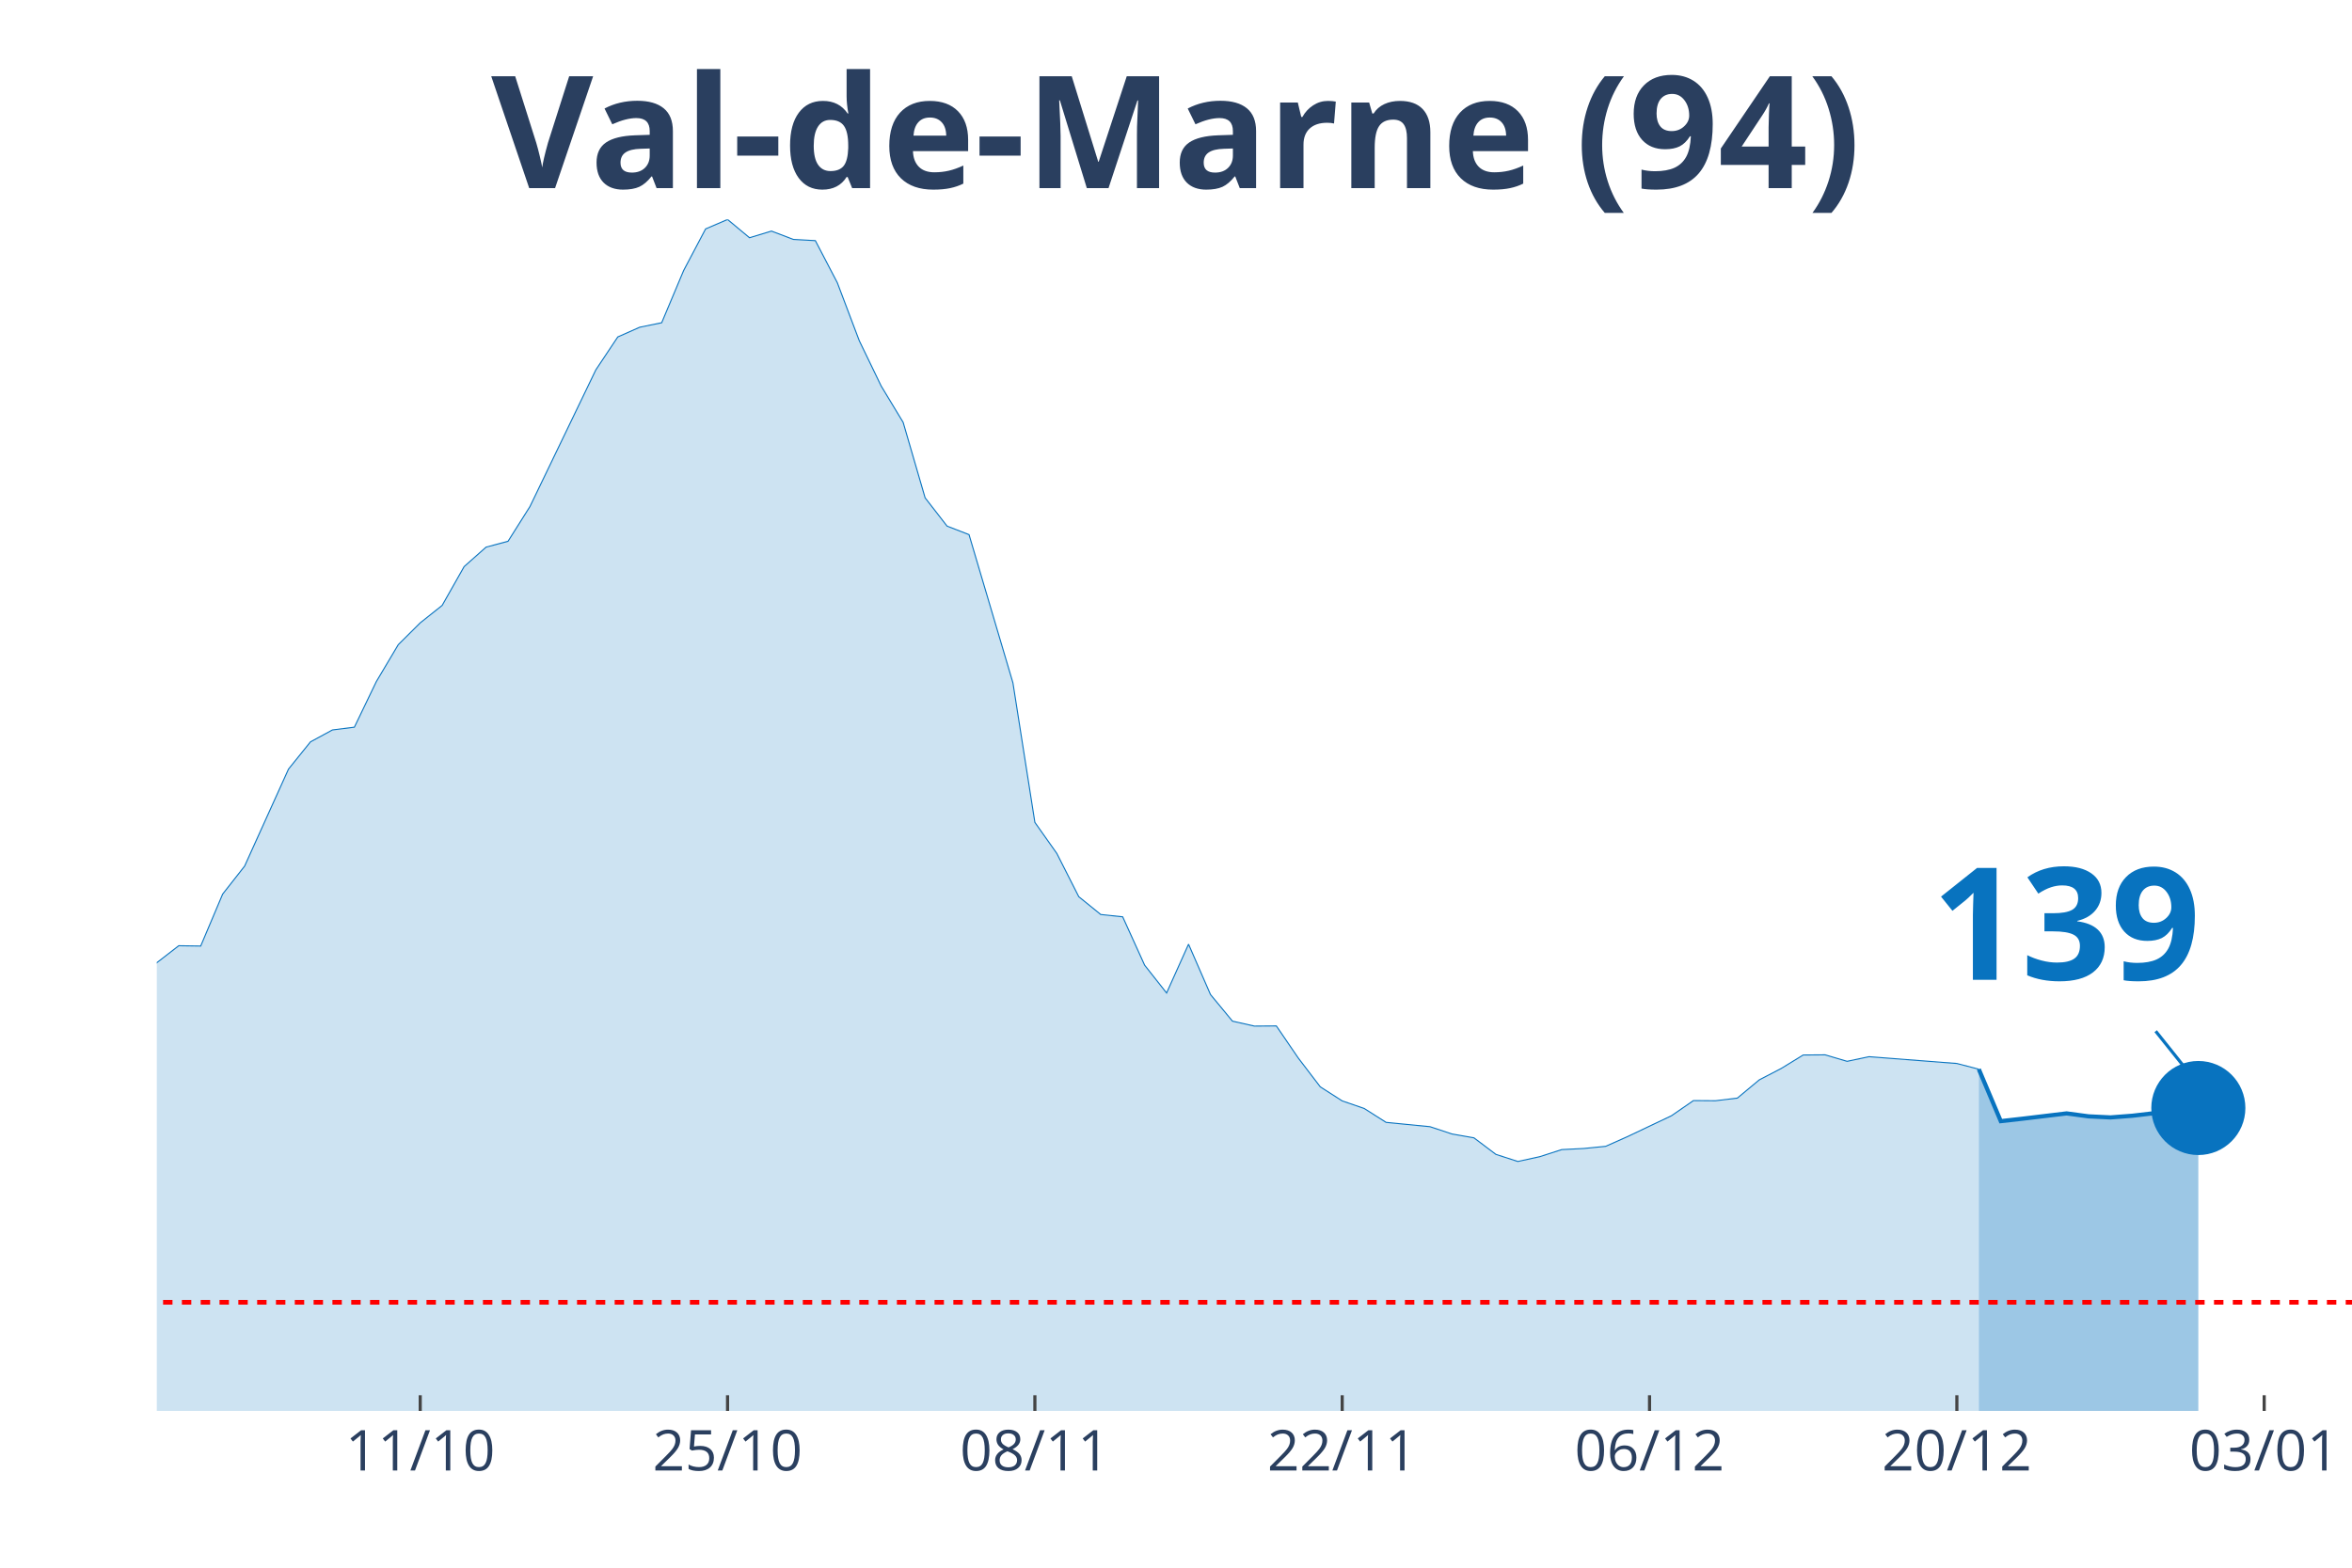
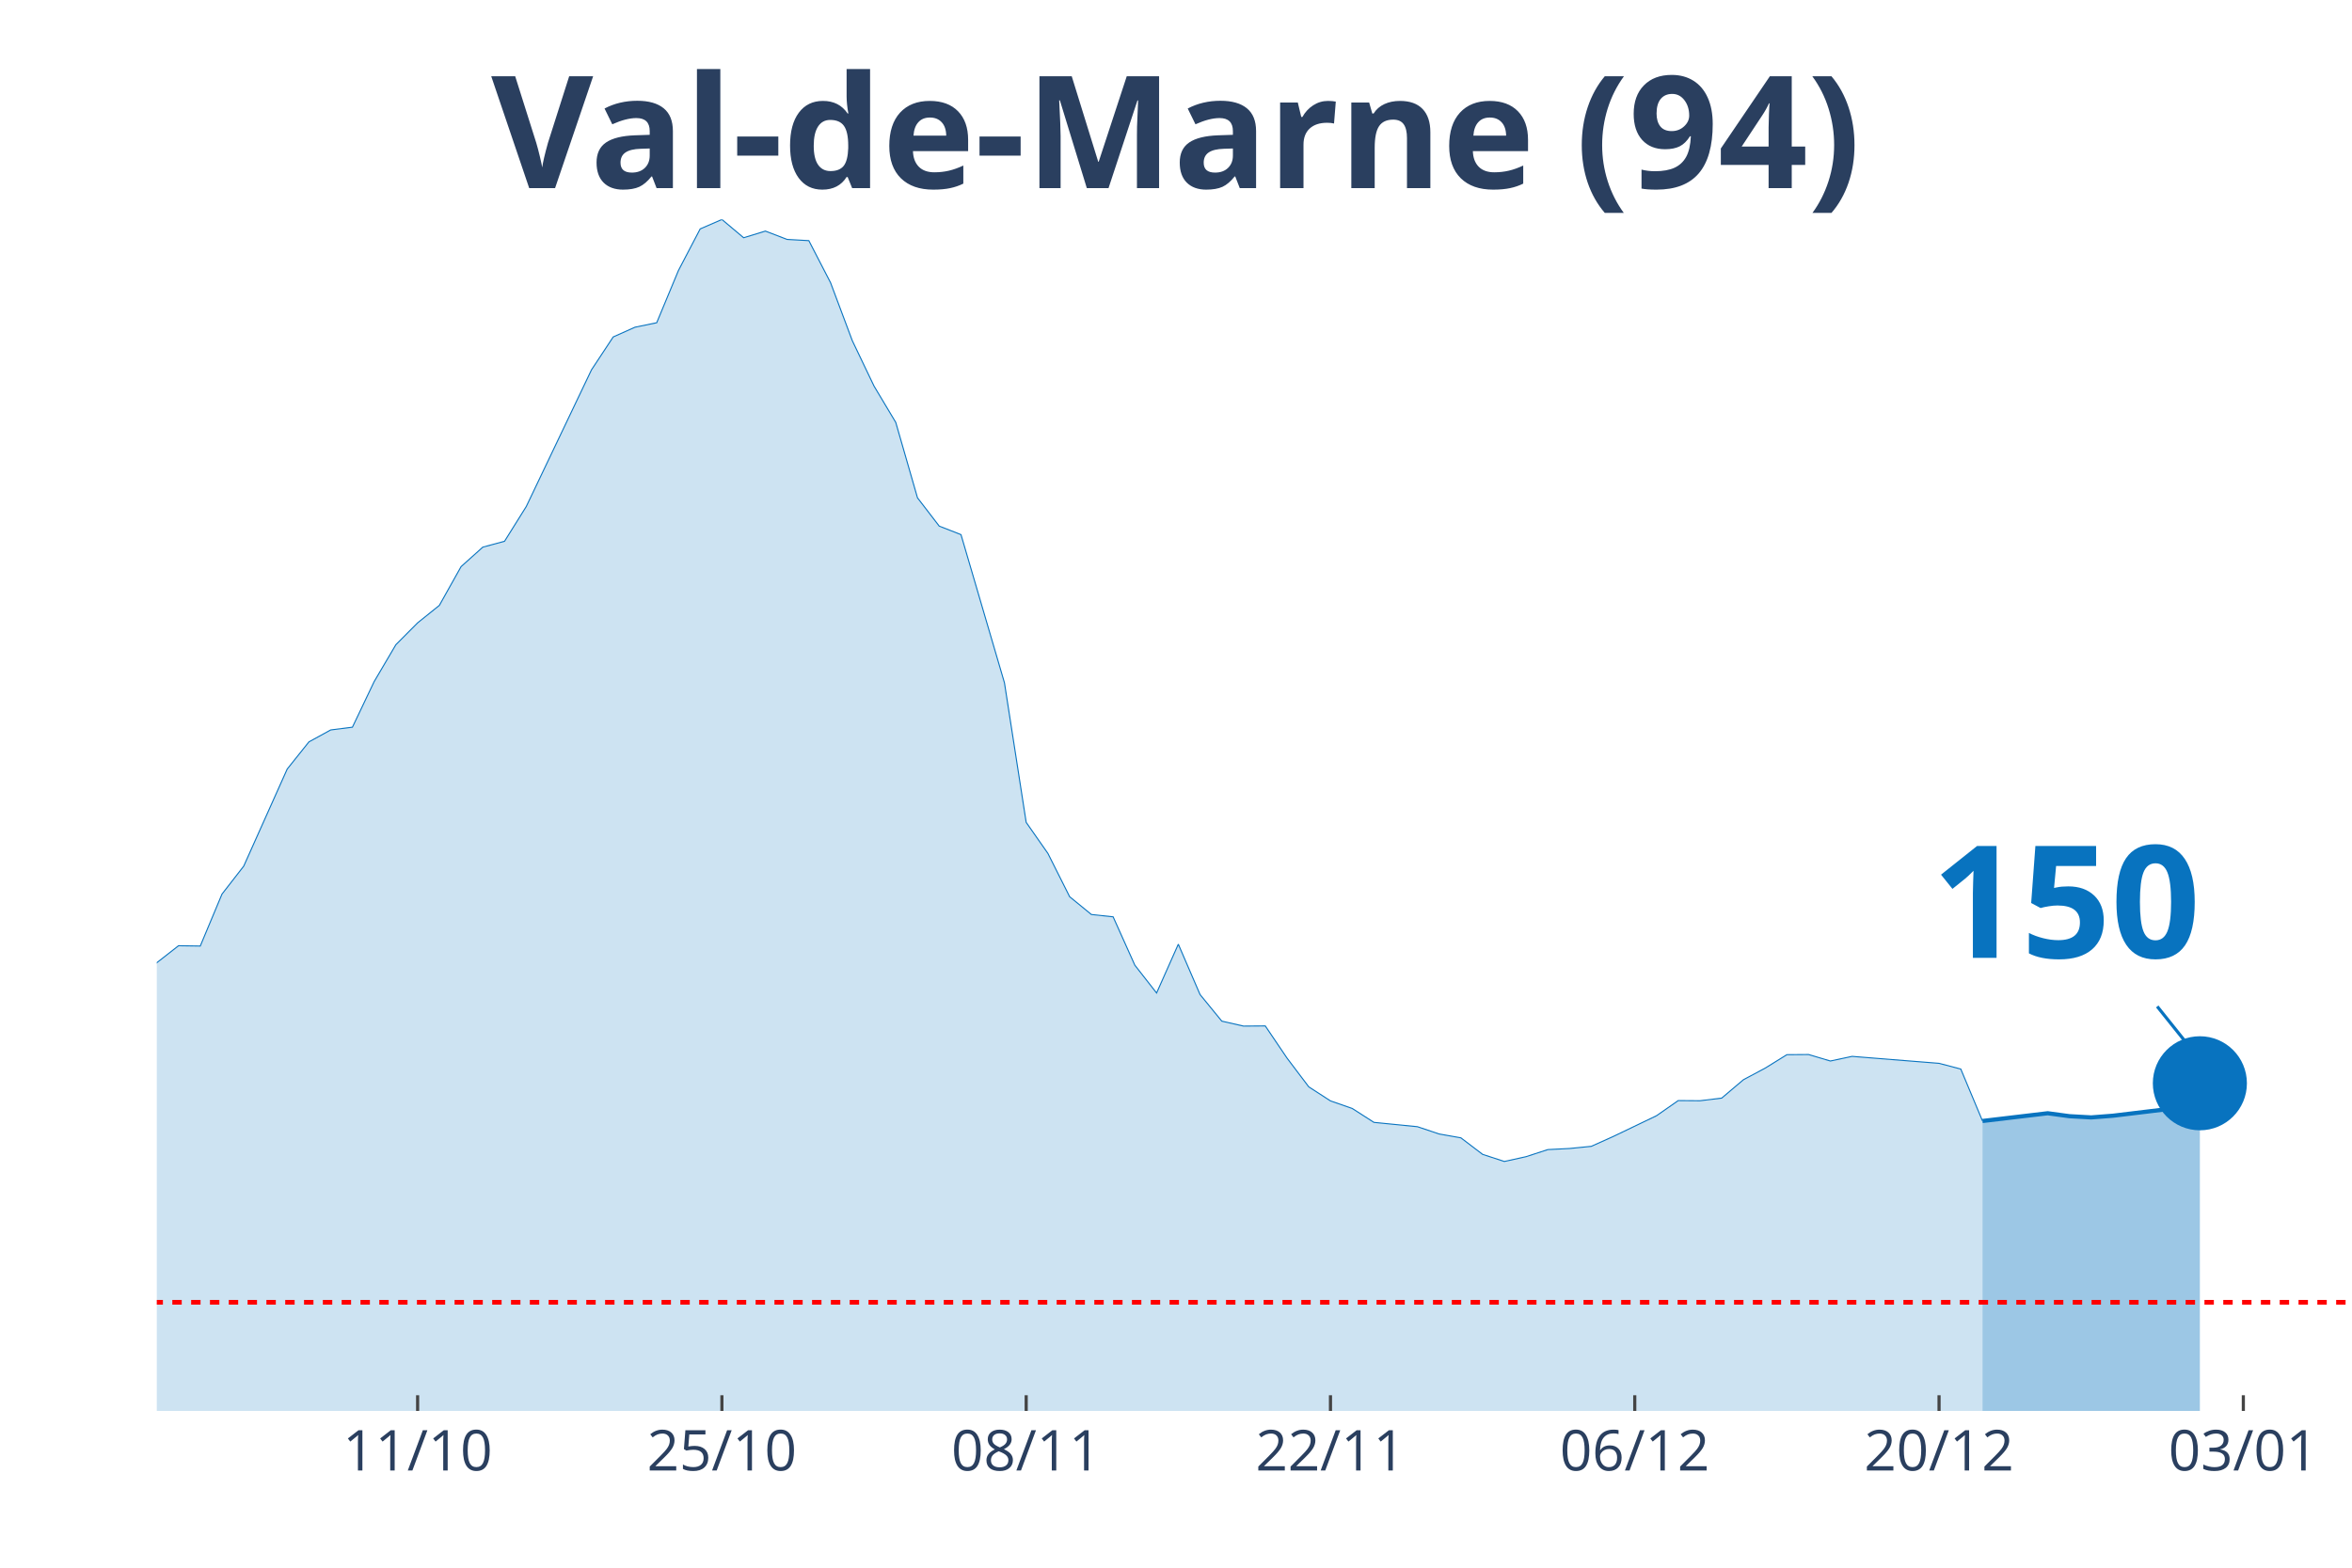
<svg xmlns="http://www.w3.org/2000/svg" class="main-svg" width="1125" height="750" style="" viewBox="0 0 750 500">
  <rect x="0" y="0" width="750" height="500" style="fill: rgb(0, 0, 0); fill-opacity: 0;" />
-   <defs id="defs-e0043a">
+   <defs id="defs-3dfc33">
    <g class="clips">
-       <clipPath id="clipe0043axyplot" class="plotclip">
+       <clipPath id="clip3dfc33xyplot" class="plotclip">
        <rect width="700" height="380" />
      </clipPath>
-       <clipPath class="axesclip" id="clipe0043ax">
+       <clipPath class="axesclip" id="clip3dfc33x">
        <rect x="50" y="0" width="700" height="500" />
      </clipPath>
-       <clipPath class="axesclip" id="clipe0043ay">
+       <clipPath class="axesclip" id="clip3dfc33y">
        <rect x="0" y="70" width="750" height="380" />
      </clipPath>
-       <clipPath class="axesclip" id="clipe0043axy">
+       <clipPath class="axesclip" id="clip3dfc33xy">
        <rect x="50" y="70" width="700" height="380" />
      </clipPath>
    </g>
    <g class="gradients" />
  </defs>
  <g class="bglayer">
    <rect class="bg" x="50" y="70" width="700" height="380" style="fill: rgb(0, 0, 0); fill-opacity: 0; stroke-width: 0;" />
  </g>
  <g class="layer-below">
    <g class="imagelayer" />
    <g class="shapelayer" />
  </g>
  <g class="cartesianlayer">
    <g class="subplot xy">
      <g class="layer-subplot">
        <g class="shapelayer" />
        <g class="imagelayer" />
      </g>
      <g class="gridlayer">
        <g class="x">
-           <path class="xgrid crisp" transform="translate(134,0)" d="M0,70v380" style="stroke: rgb(255, 255, 255); stroke-opacity: 1; stroke-width: 1px;" />
-           <path class="xgrid crisp" transform="translate(232,0)" d="M0,70v380" style="stroke: rgb(255, 255, 255); stroke-opacity: 1; stroke-width: 1px;" />
-           <path class="xgrid crisp" transform="translate(330,0)" d="M0,70v380" style="stroke: rgb(255, 255, 255); stroke-opacity: 1; stroke-width: 1px;" />
-           <path class="xgrid crisp" transform="translate(428,0)" d="M0,70v380" style="stroke: rgb(255, 255, 255); stroke-opacity: 1; stroke-width: 1px;" />
-           <path class="xgrid crisp" transform="translate(526,0)" d="M0,70v380" style="stroke: rgb(255, 255, 255); stroke-opacity: 1; stroke-width: 1px;" />
-           <path class="xgrid crisp" transform="translate(624,0)" d="M0,70v380" style="stroke: rgb(255, 255, 255); stroke-opacity: 1; stroke-width: 1px;" />
-           <path class="xgrid crisp" transform="translate(722,0)" d="M0,70v380" style="stroke: rgb(255, 255, 255); stroke-opacity: 1; stroke-width: 1px;" />
+           <path class="xgrid crisp" transform="translate(133.17,0)" d="M0,70v380" style="stroke: rgb(255, 255, 255); stroke-opacity: 1; stroke-width: 1px;" />
+           <path class="xgrid crisp" transform="translate(230.2,0)" d="M0,70v380" style="stroke: rgb(255, 255, 255); stroke-opacity: 1; stroke-width: 1px;" />
+           <path class="xgrid crisp" transform="translate(327.23,0)" d="M0,70v380" style="stroke: rgb(255, 255, 255); stroke-opacity: 1; stroke-width: 1px;" />
+           <path class="xgrid crisp" transform="translate(424.26,0)" d="M0,70v380" style="stroke: rgb(255, 255, 255); stroke-opacity: 1; stroke-width: 1px;" />
+           <path class="xgrid crisp" transform="translate(521.29,0)" d="M0,70v380" style="stroke: rgb(255, 255, 255); stroke-opacity: 1; stroke-width: 1px;" />
+           <path class="xgrid crisp" transform="translate(618.32,0)" d="M0,70v380" style="stroke: rgb(255, 255, 255); stroke-opacity: 1; stroke-width: 1px;" />
+           <path class="xgrid crisp" transform="translate(715.35,0)" d="M0,70v380" style="stroke: rgb(255, 255, 255); stroke-opacity: 1; stroke-width: 1px;" />
        </g>
        <g class="y" />
      </g>
      <g class="zerolinelayer" />
      <path class="xlines-below" />
      <path class="ylines-below" />
      <g class="overlines-below" />
      <g class="xaxislayer-below" />
      <g class="yaxislayer-below" />
      <g class="overaxes-below" />
-       <g class="plot" transform="translate(50, 70)" clip-path="url('#clipe0043axyplot')">
+       <g class="plot" transform="translate(50, 70)" clip-path="url('#clip3dfc33xyplot')">
        <g class="scatterlayer mlayer">
-           <g class="trace scatter trace18b1ea" style="stroke-miterlimit: 2;">
+           <g class="trace scatter trace476b60" style="stroke-miterlimit: 2;">
            <g class="fills">
              <g>
-                 <path class="js-fill" d="M581,380L-952,380L-952,370.24L-819,373.99L-812,373.79L-728,374.97L-721,374.68L-630,375.76L-623,375.86L-490,369.94L-483,369.7L-448,363.19L-441,361.27L-357,350.97L-350,345.05L-336,342.24L-329,341.8L-294,324.15L-287,320.9L-280,319.91L-273,312.72L-252,298.22L-245,288.46L-217,281.12L-210,276.39L-175,278.65L-168,276.83L-154,277.08L-147,276.83L-133,275.99L-126,277.57L-112,277.77L-105,273.08L-91,273.92L-84,273.72L-70,262.68L-63,262.98L-56,264.56L-49,263.47L-35,262.29L-28,263.42L-21,260.51L-14,255.58L-7,248.98L0,237.05L7,231.63L14,231.73L21,215.16L28,206.24L42,175.29L49,166.61L56,162.81L63,161.93L70,147.39L77,135.61L84,128.65L91,123.08L98,110.71L105,104.5L112,102.63L119,91.54L140,47.96L147,37.46L154,34.36L161,32.93L168,16.27L175,3.01L182,0L189,5.82L196,3.7L203,6.36L210,6.75L217,20.16L224,38.65L231,53.14L238,64.72L245,88.78L252,97.8L259,100.51L273,147.78L280,192.29L287,202.2L294,216L301,221.67L308,222.41L315,237.84L322,246.71L329,231.14L336,247.2L343,255.68L350,257.26L357,257.21L364,267.46L371,276.63L378,281.12L385,283.53L392,287.97L406,289.35L413,291.67L420,292.9L427,298.17L434,300.44L441,298.91L448,296.65L455,296.3L462,295.61L469,292.5L483,285.85L490,281.02L497,281.07L504,280.23L511,274.41L518,270.77L525,266.48L532,266.43L539,268.5L546,267.02L574,269.19L581,271.01" style="fill: rgb(8, 115, 191); fill-opacity: 0.2; stroke-width: 0;" />
+                 <path class="js-fill" d="M582.18,380L-942.57,380L-942.57,370.24L-817.82,374.08L-810.89,373.99L-623.76,375.76L-616.83,375.86L-485.15,369.94L-478.22,369.7L-443.56,363.19L-436.63,361.27L-353.47,350.97L-346.53,345.05L-332.67,342.24L-325.74,341.8L-291.09,324.15L-284.16,320.9L-277.23,319.91L-270.3,312.72L-249.5,298.22L-242.57,288.46L-214.85,281.12L-207.92,276.39L-173.27,278.65L-166.34,276.83L-152.48,277.08L-145.54,276.83L-131.68,275.99L-124.75,277.57L-110.89,277.77L-103.96,273.08L-90.1,273.92L-83.17,273.72L-69.31,262.68L-62.38,262.98L-55.45,264.56L-48.51,263.47L-34.65,262.29L-27.72,263.42L-20.79,260.51L-13.86,255.58L-6.93,248.98L0,237.05L6.93,231.63L13.86,231.73L20.79,215.16L27.72,206.24L41.58,175.29L48.51,166.61L55.45,162.81L62.38,161.93L69.31,147.39L76.24,135.61L83.17,128.65L90.1,123.08L97.03,110.71L103.96,104.5L110.89,102.63L117.82,91.54L138.61,47.96L145.54,37.46L152.48,34.36L159.41,32.93L166.34,16.27L173.27,3.01L180.2,0L187.13,5.82L194.06,3.7L200.99,6.36L207.92,6.75L214.85,20.16L221.78,38.65L228.71,53.14L235.64,64.72L242.57,88.78L249.5,97.8L256.44,100.51L270.3,147.78L277.23,192.29L284.16,202.2L291.09,216L298.02,221.67L304.95,222.41L311.88,237.84L318.81,246.71L325.74,231.14L332.67,247.2L339.6,255.68L346.53,257.26L353.47,257.21L360.4,267.46L367.33,276.63L374.26,281.12L381.19,283.53L388.12,287.97L401.98,289.35L408.91,291.67L415.84,292.9L422.77,298.17L429.7,300.44L436.63,298.91L443.56,296.65L450.5,296.3L457.43,295.61L464.36,292.5L478.22,285.85L485.15,281.02L492.08,281.07L499.01,280.23L505.94,274.37L512.87,270.67L519.8,266.38L526.73,266.33L533.66,268.4L540.59,266.92L568.32,269.14L575.25,270.96L582.18,287.53" style="fill: rgb(8, 115, 191); fill-opacity: 0.2; stroke-width: 0;" />
              </g>
            </g>
            <g class="errorbars" />
            <g class="lines">
-               <path class="js-line" d="M-952,370.24L-819,373.99L-812,373.79L-728,374.97L-721,374.68L-630,375.76L-623,375.86L-490,369.94L-483,369.7L-448,363.19L-441,361.27L-357,350.97L-350,345.05L-336,342.24L-329,341.8L-294,324.15L-287,320.9L-280,319.91L-273,312.72L-252,298.22L-245,288.46L-217,281.12L-210,276.39L-175,278.65L-168,276.83L-154,277.08L-147,276.83L-133,275.99L-126,277.57L-112,277.77L-105,273.08L-91,273.92L-84,273.72L-70,262.68L-63,262.98L-56,264.56L-49,263.47L-35,262.29L-28,263.42L-21,260.51L-14,255.58L-7,248.98L0,237.05L7,231.63L14,231.73L21,215.16L28,206.24L42,175.29L49,166.61L56,162.81L63,161.93L70,147.39L77,135.61L84,128.65L91,123.08L98,110.71L105,104.5L112,102.63L119,91.54L140,47.96L147,37.46L154,34.36L161,32.93L168,16.27L175,3.01L182,0L189,5.82L196,3.7L203,6.36L210,6.75L217,20.16L224,38.65L231,53.14L238,64.72L245,88.78L252,97.8L259,100.51L273,147.78L280,192.29L287,202.2L294,216L301,221.67L308,222.41L315,237.84L322,246.71L329,231.14L336,247.2L343,255.68L350,257.26L357,257.21L364,267.46L371,276.63L378,281.12L385,283.53L392,287.97L406,289.35L413,291.67L420,292.9L427,298.17L434,300.44L441,298.91L448,296.65L455,296.3L462,295.61L469,292.5L483,285.85L490,281.02L497,281.07L504,280.23L511,274.41L518,270.77L525,266.48L532,266.43L539,268.5L546,267.02L574,269.19L581,271.01" style="vector-effect: non-scaling-stroke; fill: none; stroke: rgb(8, 115, 191); stroke-opacity: 1; stroke-width: 0.5px; opacity: 1;" />
+               <path class="js-line" d="M-942.57,370.24L-817.82,374.08L-810.89,373.99L-623.76,375.76L-616.83,375.86L-485.15,369.94L-478.22,369.7L-443.56,363.19L-436.63,361.27L-353.47,350.97L-346.53,345.05L-332.67,342.24L-325.74,341.8L-291.09,324.15L-284.16,320.9L-277.23,319.91L-270.3,312.72L-249.5,298.22L-242.57,288.46L-214.85,281.12L-207.92,276.39L-173.27,278.65L-166.34,276.83L-152.48,277.08L-145.54,276.83L-131.68,275.99L-124.75,277.57L-110.89,277.77L-103.96,273.08L-90.1,273.92L-83.17,273.72L-69.31,262.68L-62.38,262.98L-55.45,264.56L-48.51,263.47L-34.65,262.29L-27.72,263.42L-20.79,260.51L-13.86,255.58L-6.93,248.98L0,237.05L6.93,231.63L13.86,231.73L20.79,215.16L27.72,206.24L41.58,175.29L48.51,166.61L55.45,162.81L62.38,161.93L69.31,147.39L76.24,135.61L83.17,128.65L90.1,123.08L97.03,110.71L103.96,104.5L110.89,102.63L117.82,91.54L138.61,47.96L145.54,37.46L152.48,34.36L159.41,32.93L166.34,16.27L173.27,3.01L180.2,0L187.13,5.82L194.06,3.7L200.99,6.36L207.92,6.75L214.85,20.16L221.78,38.65L228.71,53.14L235.64,64.72L242.57,88.78L249.5,97.8L256.44,100.51L270.3,147.78L277.23,192.29L284.16,202.2L291.09,216L298.02,221.67L304.95,222.41L311.88,237.84L318.81,246.71L325.74,231.14L332.67,247.2L339.6,255.68L346.53,257.26L353.47,257.21L360.4,267.46L367.33,276.63L374.26,281.12L381.19,283.53L388.12,287.97L401.98,289.35L408.91,291.67L415.84,292.9L422.77,298.17L429.7,300.44L436.63,298.91L443.56,296.65L450.5,296.3L457.43,295.61L464.36,292.5L478.22,285.85L485.15,281.02L492.08,281.07L499.01,280.23L505.94,274.37L512.87,270.67L519.8,266.38L526.73,266.33L533.66,268.4L540.59,266.92L568.32,269.14L575.25,270.96L582.18,287.53" style="vector-effect: non-scaling-stroke; fill: none; stroke: rgb(8, 115, 191); stroke-opacity: 1; stroke-width: 0.5px; opacity: 1;" />
            </g>
            <g class="points" />
            <g class="text" />
          </g>
-           <g class="trace scatter trace85e8f9" style="stroke-miterlimit: 2;">
+           <g class="trace scatter traceeabf62" style="stroke-miterlimit: 2;">
            <g class="fills">
              <g>
-                 <path class="js-fill" d="M651,380L581,380L581,271.01L588,287.58L595,286.79L609,285.11L616,286.05L623,286.39L630,285.85L651,283.39" style="fill: rgb(8, 115, 191); fill-opacity: 0.4; stroke-width: 0;" />
+                 <path class="js-fill" d="M651.49,380L582.18,380L582.18,287.53L602.97,285.06L609.9,286L616.83,286.39L623.76,285.85L644.55,283.34L651.49,275.5" style="fill: rgb(8, 115, 191); fill-opacity: 0.4; stroke-width: 0;" />
              </g>
            </g>
            <g class="errorbars" />
            <g class="lines">
-               <path class="js-line" d="M581,271.01L588,287.58L595,286.79L609,285.11L616,286.05L623,286.39L630,285.85L651,283.39" style="vector-effect: non-scaling-stroke; fill: none; stroke: rgb(8, 115, 191); stroke-opacity: 1; stroke-width: 2px; opacity: 1;" />
+               <path class="js-line" d="M582.18,287.53L602.97,285.06L609.9,286L616.83,286.39L623.76,285.85L644.55,283.34L651.49,275.5" style="vector-effect: non-scaling-stroke; fill: none; stroke: rgb(8, 115, 191); stroke-opacity: 1; stroke-width: 2px; opacity: 1;" />
            </g>
            <g class="points" />
            <g class="text" />
          </g>
-           <g class="trace scatter trace733fec" style="stroke-miterlimit: 2; opacity: 1;">
+           <g class="trace scatter trace58b121" style="stroke-miterlimit: 2; opacity: 1;">
            <g class="fills" />
            <g class="errorbars" />
            <g class="lines" />
            <g class="points">
-               <path class="point" transform="translate(651,283.39)" d="M15,0A15,15 0 1,1 0,-15A15,15 0 0,1 15,0Z" style="opacity: 1; stroke-width: 0px; fill: rgb(8, 115, 191); fill-opacity: 1;" />
+               <path class="point" transform="translate(651.49,275.5)" d="M15,0A15,15 0 1,1 0,-15A15,15 0 0,1 15,0Z" style="opacity: 1; stroke-width: 0px; fill: rgb(8, 115, 191); fill-opacity: 1;" />
            </g>
            <g class="text" />
          </g>
        </g>
      </g>
      <g class="overplot" />
      <path class="xlines-above crisp" style="fill: none; stroke-width: 1px; stroke: rgb(0, 0, 0); stroke-opacity: 0;" d="" />
      <path class="ylines-above crisp" style="fill: none;" d="M0,0" />
      <g class="overlines-above" />
      <g class="xaxislayer-above">
-         <path class="xtick ticks crisp" d="M0,450v-5" transform="translate(134,0)" style="stroke: rgb(68, 68, 68); stroke-opacity: 1; stroke-width: 1px;" />
-         <path class="xtick ticks crisp" d="M0,450v-5" transform="translate(232,0)" style="stroke: rgb(68, 68, 68); stroke-opacity: 1; stroke-width: 1px;" />
-         <path class="xtick ticks crisp" d="M0,450v-5" transform="translate(330,0)" style="stroke: rgb(68, 68, 68); stroke-opacity: 1; stroke-width: 1px;" />
-         <path class="xtick ticks crisp" d="M0,450v-5" transform="translate(428,0)" style="stroke: rgb(68, 68, 68); stroke-opacity: 1; stroke-width: 1px;" />
-         <path class="xtick ticks crisp" d="M0,450v-5" transform="translate(526,0)" style="stroke: rgb(68, 68, 68); stroke-opacity: 1; stroke-width: 1px;" />
-         <path class="xtick ticks crisp" d="M0,450v-5" transform="translate(624,0)" style="stroke: rgb(68, 68, 68); stroke-opacity: 1; stroke-width: 1px;" />
-         <path class="xtick ticks crisp" d="M0,450v-5" transform="translate(722,0)" style="stroke: rgb(68, 68, 68); stroke-opacity: 1; stroke-width: 1px;" />
+         <path class="xtick ticks crisp" d="M0,450v-5" transform="translate(133.17,0)" style="stroke: rgb(68, 68, 68); stroke-opacity: 1; stroke-width: 1px;" />
+         <path class="xtick ticks crisp" d="M0,450v-5" transform="translate(230.2,0)" style="stroke: rgb(68, 68, 68); stroke-opacity: 1; stroke-width: 1px;" />
+         <path class="xtick ticks crisp" d="M0,450v-5" transform="translate(327.23,0)" style="stroke: rgb(68, 68, 68); stroke-opacity: 1; stroke-width: 1px;" />
+         <path class="xtick ticks crisp" d="M0,450v-5" transform="translate(424.26,0)" style="stroke: rgb(68, 68, 68); stroke-opacity: 1; stroke-width: 1px;" />
+         <path class="xtick ticks crisp" d="M0,450v-5" transform="translate(521.29,0)" style="stroke: rgb(68, 68, 68); stroke-opacity: 1; stroke-width: 1px;" />
+         <path class="xtick ticks crisp" d="M0,450v-5" transform="translate(618.32,0)" style="stroke: rgb(68, 68, 68); stroke-opacity: 1; stroke-width: 1px;" />
+         <path class="xtick ticks crisp" d="M0,450v-5" transform="translate(715.35,0)" style="stroke: rgb(68, 68, 68); stroke-opacity: 1; stroke-width: 1px;" />
        <g class="xtick">
-           <text text-anchor="middle" x="0" y="469" transform="translate(134,0)" style="font-family: 'Open Sans', verdana, arial, sans-serif; font-size: 18px; fill: rgb(42, 63, 95); fill-opacity: 1; white-space: pre;">11/10</text>
+           <text text-anchor="middle" x="0" y="469" transform="translate(133.17,0)" style="font-family: 'Open Sans', verdana, arial, sans-serif; font-size: 18px; fill: rgb(42, 63, 95); fill-opacity: 1; white-space: pre;">11/10</text>
        </g>
        <g class="xtick">
-           <text text-anchor="middle" x="0" y="469" transform="translate(232,0)" style="font-family: 'Open Sans', verdana, arial, sans-serif; font-size: 18px; fill: rgb(42, 63, 95); fill-opacity: 1; white-space: pre;">25/10</text>
+           <text text-anchor="middle" x="0" y="469" transform="translate(230.2,0)" style="font-family: 'Open Sans', verdana, arial, sans-serif; font-size: 18px; fill: rgb(42, 63, 95); fill-opacity: 1; white-space: pre;">25/10</text>
        </g>
        <g class="xtick">
-           <text text-anchor="middle" x="0" y="469" transform="translate(330,0)" style="font-family: 'Open Sans', verdana, arial, sans-serif; font-size: 18px; fill: rgb(42, 63, 95); fill-opacity: 1; white-space: pre;">08/11</text>
+           <text text-anchor="middle" x="0" y="469" transform="translate(327.23,0)" style="font-family: 'Open Sans', verdana, arial, sans-serif; font-size: 18px; fill: rgb(42, 63, 95); fill-opacity: 1; white-space: pre;">08/11</text>
        </g>
        <g class="xtick">
-           <text text-anchor="middle" x="0" y="469" transform="translate(428,0)" style="font-family: 'Open Sans', verdana, arial, sans-serif; font-size: 18px; fill: rgb(42, 63, 95); fill-opacity: 1; white-space: pre;">22/11</text>
+           <text text-anchor="middle" x="0" y="469" transform="translate(424.26,0)" style="font-family: 'Open Sans', verdana, arial, sans-serif; font-size: 18px; fill: rgb(42, 63, 95); fill-opacity: 1; white-space: pre;">22/11</text>
        </g>
        <g class="xtick">
-           <text text-anchor="middle" x="0" y="469" transform="translate(526,0)" style="font-family: 'Open Sans', verdana, arial, sans-serif; font-size: 18px; fill: rgb(42, 63, 95); fill-opacity: 1; white-space: pre;">06/12</text>
+           <text text-anchor="middle" x="0" y="469" transform="translate(521.29,0)" style="font-family: 'Open Sans', verdana, arial, sans-serif; font-size: 18px; fill: rgb(42, 63, 95); fill-opacity: 1; white-space: pre;">06/12</text>
        </g>
        <g class="xtick">
-           <text text-anchor="middle" x="0" y="469" transform="translate(624,0)" style="font-family: 'Open Sans', verdana, arial, sans-serif; font-size: 18px; fill: rgb(42, 63, 95); fill-opacity: 1; white-space: pre;">20/12</text>
+           <text text-anchor="middle" x="0" y="469" transform="translate(618.32,0)" style="font-family: 'Open Sans', verdana, arial, sans-serif; font-size: 18px; fill: rgb(42, 63, 95); fill-opacity: 1; white-space: pre;">20/12</text>
        </g>
        <g class="xtick">
-           <text text-anchor="middle" x="0" y="469" transform="translate(722,0)" style="font-family: 'Open Sans', verdana, arial, sans-serif; font-size: 18px; fill: rgb(42, 63, 95); fill-opacity: 1; white-space: pre;">03/01</text>
+           <text text-anchor="middle" x="0" y="469" transform="translate(715.35,0)" style="font-family: 'Open Sans', verdana, arial, sans-serif; font-size: 18px; fill: rgb(42, 63, 95); fill-opacity: 1; white-space: pre;">03/01</text>
        </g>
      </g>
      <g class="yaxislayer-above" />
      <g class="overaxes-above" />
    </g>
  </g>
  <g class="polarlayer" />
  <g class="ternarylayer" />
  <g class="geolayer" />
  <g class="funnelarealayer" />
  <g class="pielayer" />
  <g class="treemaplayer" />
  <g class="sunburstlayer" />
  <g class="glimages" />
-   <defs id="topdefs-e0043a">
+   <defs id="topdefs-3dfc33">
    <g class="clips" />
  </defs>
  <g class="layer-above">
    <g class="imagelayer" />
    <g class="shapelayer">
-       <path data-index="0" fill-rule="evenodd" d="M-3884,415.35L1233,415.35" clip-path="url('#clipe0043axy')" style="opacity: 1; stroke: rgb(255, 0, 0); stroke-opacity: 1; fill: rgb(0, 0, 0); fill-opacity: 0; stroke-dasharray: 3px, 3px; stroke-width: 1.5px;" />
+       <path data-index="0" fill-rule="evenodd" d="M-3845.05,415.35L1221.29,415.35" clip-path="url('#clip3dfc33xy')" style="opacity: 1; stroke: rgb(255, 0, 0); stroke-opacity: 1; fill: rgb(0, 0, 0); fill-opacity: 0; stroke-dasharray: 3px, 3px; stroke-width: 1.5px;" />
    </g>
  </g>
  <g class="infolayer">
    <g class="g-gtitle">
      <text class="gtitle" x="375" y="25" text-anchor="middle" dy="0.7em" style="font-family: 'Open Sans', verdana, arial, sans-serif; font-size: 50px; fill: rgb(42, 63, 95); opacity: 1; font-weight: normal; white-space: pre;">
        <tspan style="font-weight:bold">Val-de-Marne (94)</tspan>
      </text>
    </g>
    <g class="g-xtitle" />
    <g class="annotation" data-index="0" style="opacity: 1;">
-       <g class="annotation-text-g" transform="rotate(0,659,293.39)">
-         <g class="cursor-pointer" transform="translate(601, 257)">
+       <g class="annotation-text-g" transform="rotate(0,659.49,285.5)">
+         <g class="cursor-pointer" transform="translate(601, 250)">
          <rect class="bg" x="0.5" y="0.5" width="115" height="71" style="stroke-width: 1px; stroke: rgb(0, 0, 0); stroke-opacity: 0; fill: rgb(255, 255, 255); fill-opacity: 0.6;" />
          <text class="annotation-text" text-anchor="middle" x="57.812" y="55.5" style="font-family: 'Open Sans', verdana, arial, sans-serif; font-size: 50px; fill: rgb(8, 115, 191); fill-opacity: 1; white-space: pre;">
-             <tspan style="font-weight:bold">139 </tspan>
+             <tspan style="font-weight:bold">150 </tspan>
          </text>
        </g>
      </g>
      <g class="annotation-arrow-g" style="opacity: 1;">
-         <path d="M687.4,328.89L699,343.39" style="stroke-width: 1px; stroke: rgb(8, 115, 191); stroke-opacity: 1; stroke-dasharray: 0px, 0px, 18.569px, 18.569px;" />
+         <path d="M687.89,321L699.49,335.5" style="stroke-width: 1px; stroke: rgb(8, 115, 191); stroke-opacity: 1; stroke-dasharray: 0px, 0px, 18.569px, 18.569px;" />
      </g>
    </g>
  </g>
</svg>
